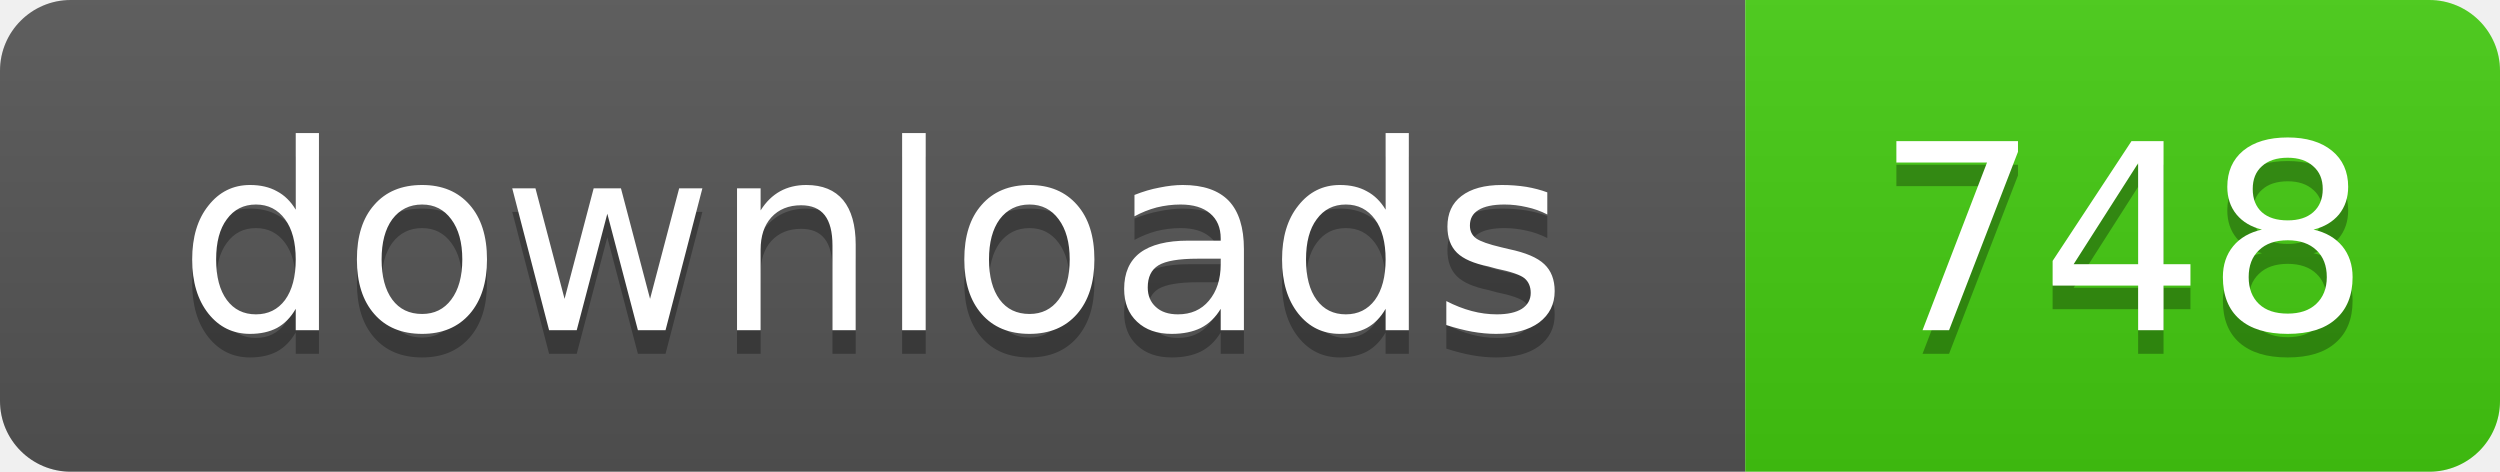
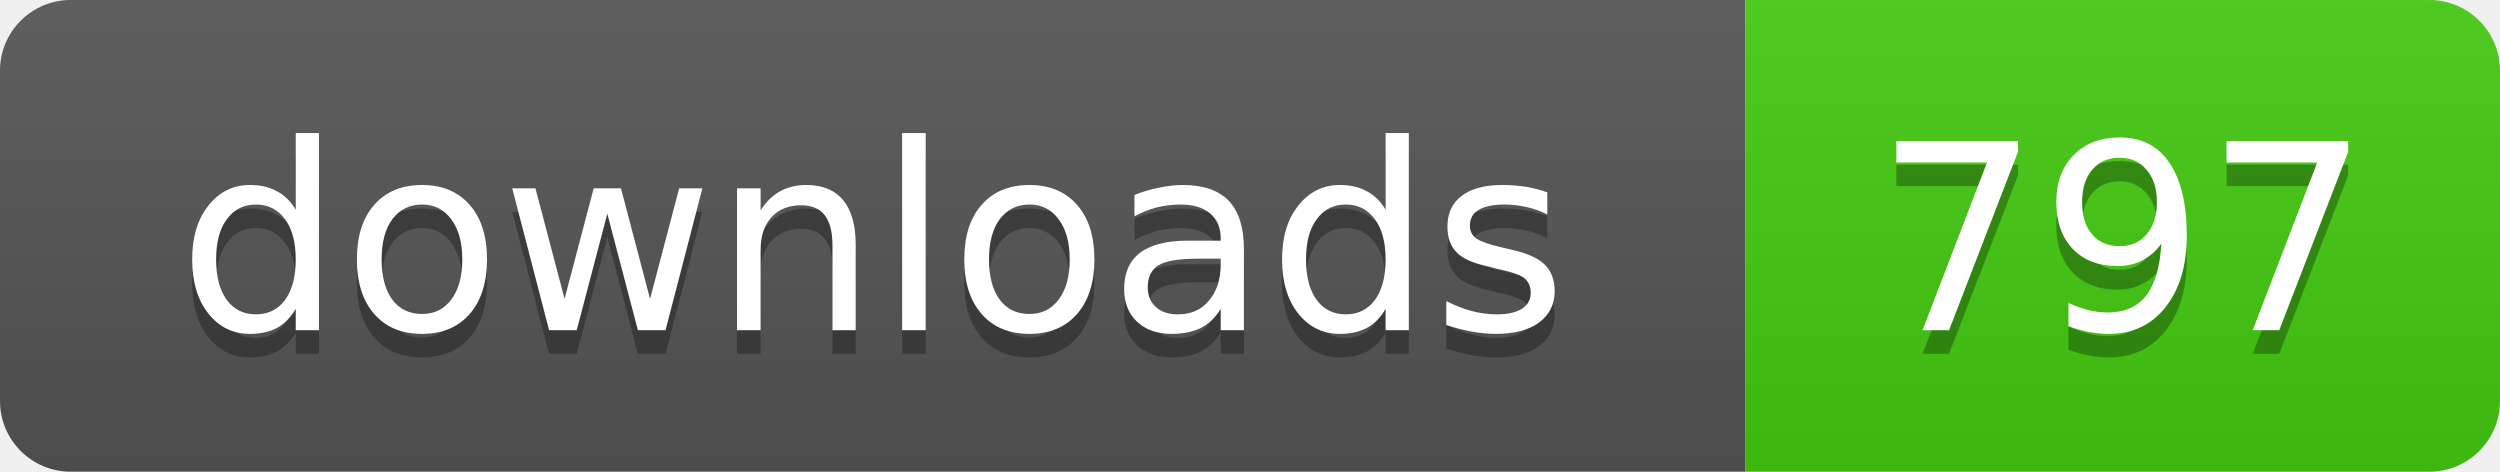
- <svg xmlns="http://www.w3.org/2000/svg" width="106" height="20" role="img" aria-label="downloads: 748">
+ <svg xmlns="http://www.w3.org/2000/svg" width="106" height="20" role="img" aria-label="downloads: 797">
  <linearGradient id="s" x2="0" y2="100%">
    <stop offset="0" stop-color="#bbb" stop-opacity=".1" />
    <stop offset="1" stop-opacity=".1" />
  </linearGradient>
  <clipPath id="r">
    <rect width="106" height="20" rx="3" />
  </clipPath>
  <g clip-path="url(#r)">
    <rect width="74" height="20" fill="#555" />
    <rect x="74" width="32" height="20" fill="#4c1" />
    <rect width="106" height="20" fill="url(#s)" />
  </g>
  <g fill="#fff" text-anchor="middle" font-family="Verdana,Geneva,DejaVu Sans,sans-serif" text-rendering="geometricPrecision" font-size="11">
    <text x="37" y="15" fill="#010101" fill-opacity=".3">downloads</text>
    <text x="37" y="14">downloads</text>
-     <text x="90" y="15" fill="#010101" fill-opacity=".3">748</text>
-     <text x="90" y="14">748</text>
+     <text x="90" y="15" fill="#010101" fill-opacity=".3">797</text>
+     <text x="90" y="14">797</text>
  </g>
</svg>
